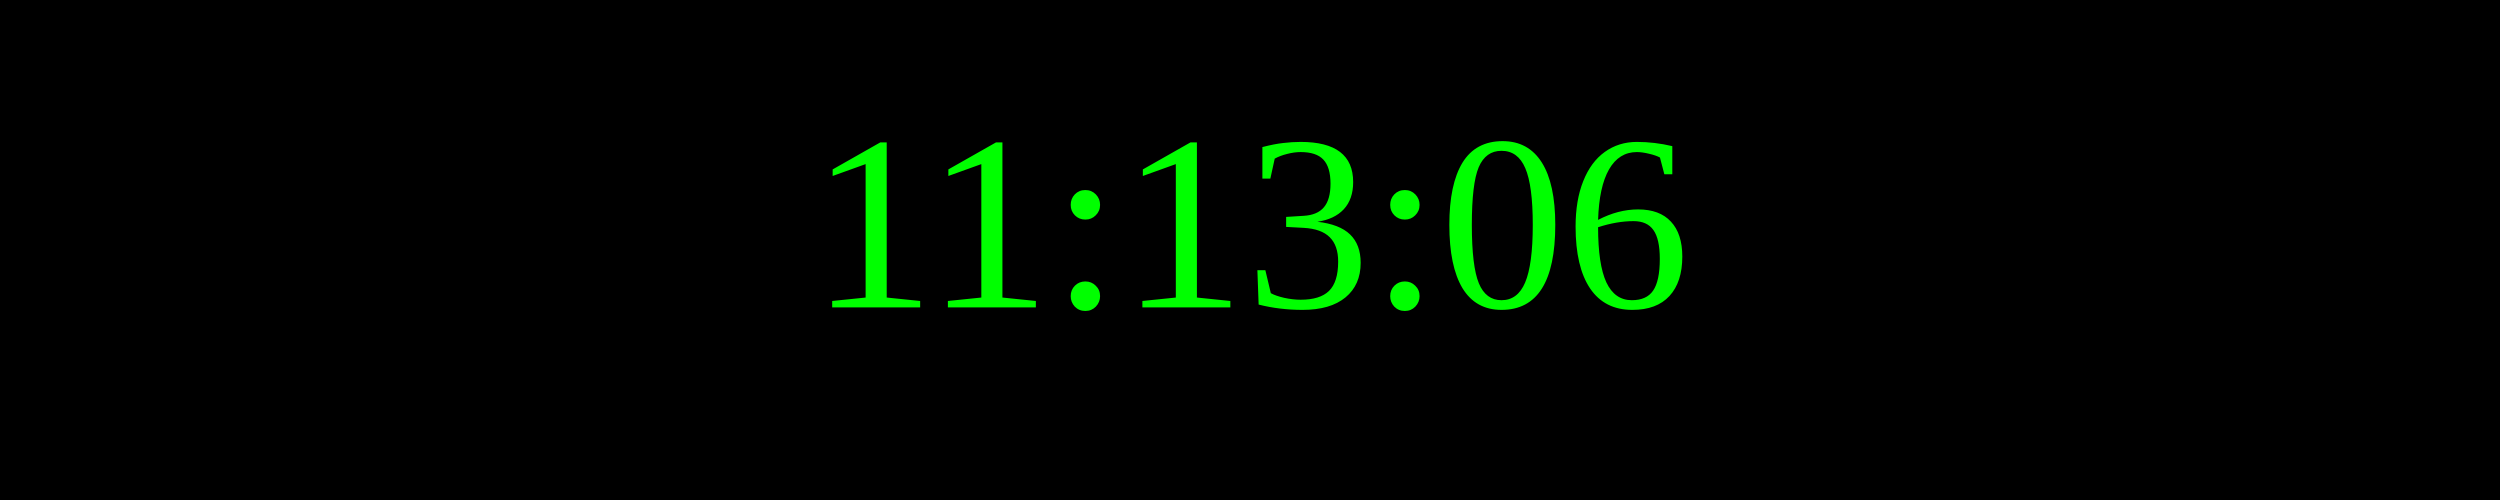
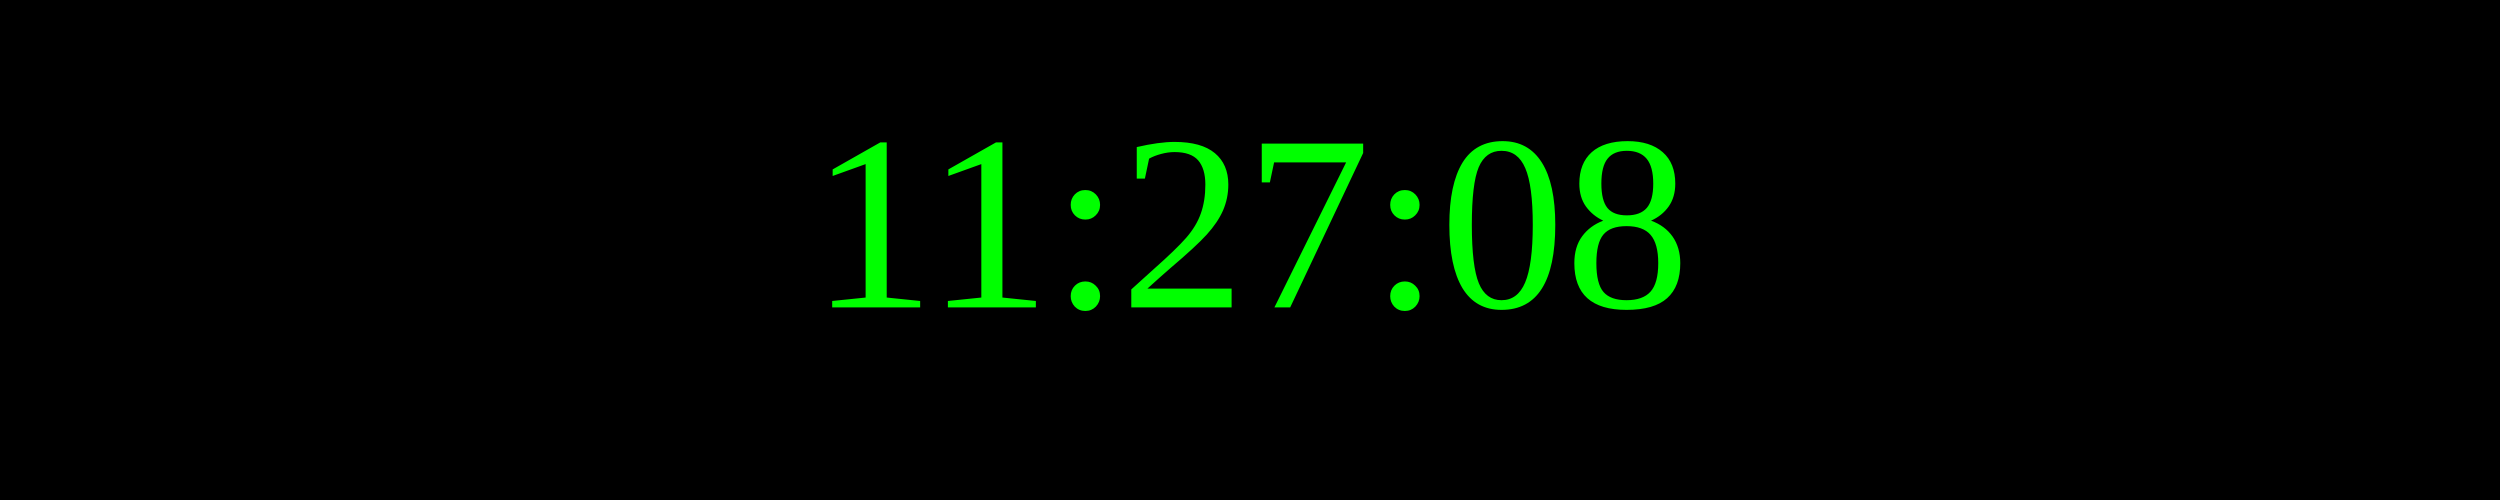
<svg xmlns="http://www.w3.org/2000/svg" width="250" height="50">
  <rect width="100%" height="100%" fill="black" />
  <text x="50%" y="50%" font-size="25" fill="lime" text-anchor="middle" dominant-baseline="middle">
- 11:13:06
+ 11:27:08
</text>
</svg>
